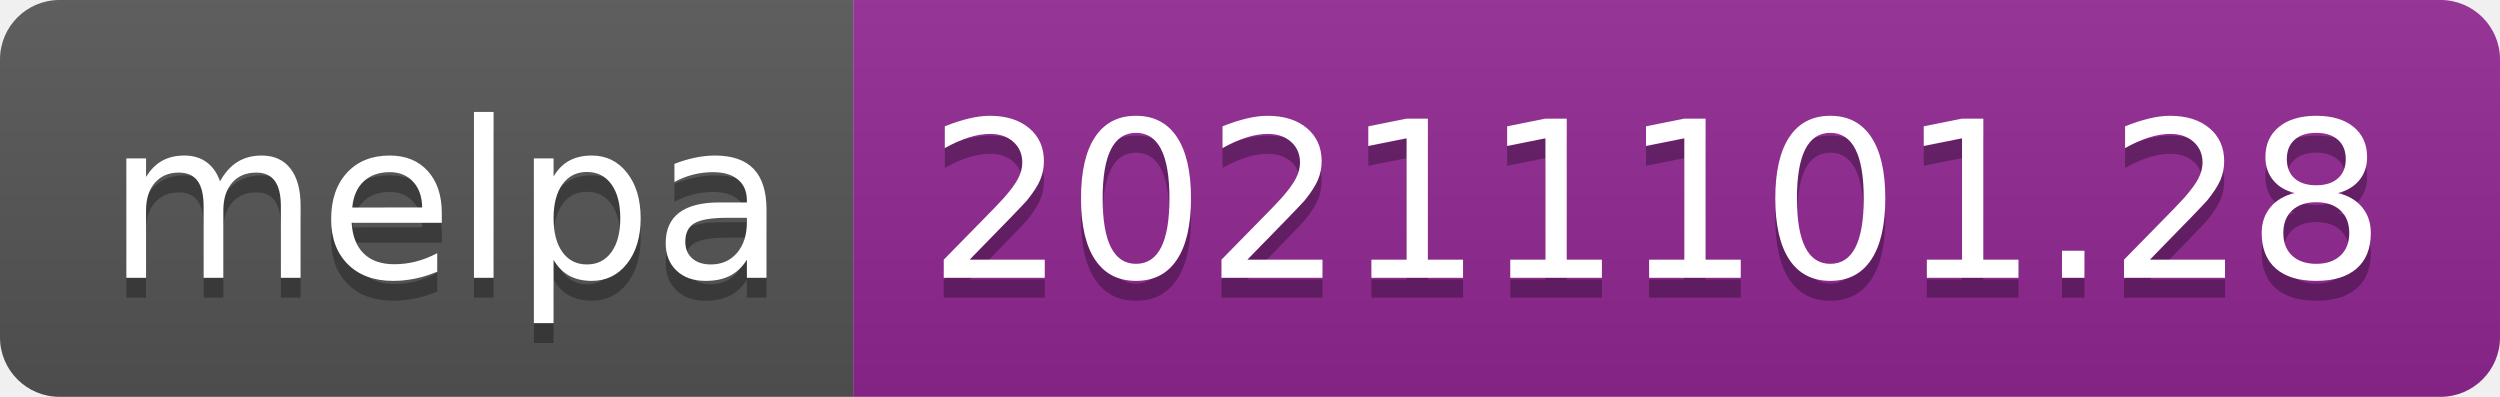
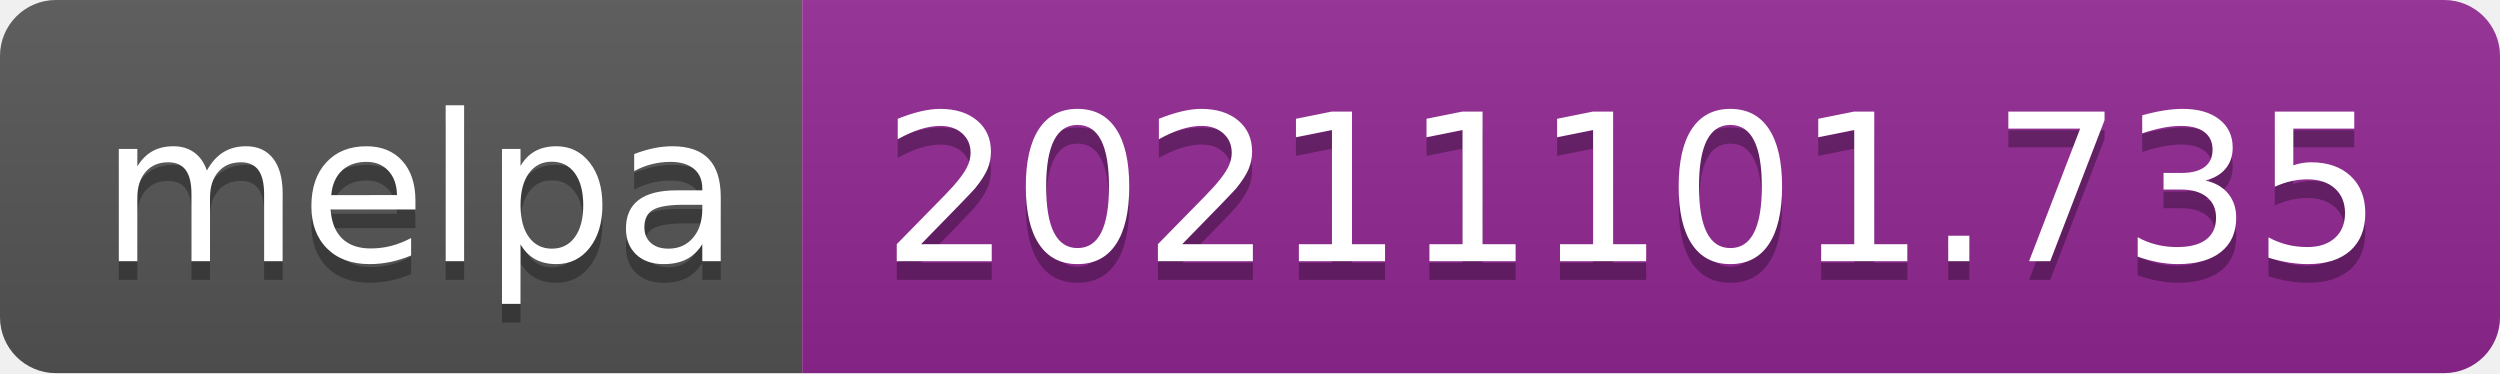
- <svg xmlns="http://www.w3.org/2000/svg" width="126" height="20" role="img" aria-label="melpa: 20211101.28">
+ <svg xmlns="http://www.w3.org/2000/svg" width="134" height="20" role="img" aria-label="melpa: 20211101.735">
  <linearGradient id="s" x2="0" y2="100%">
    <stop offset="0" stop-color="#bbb" stop-opacity=".1" />
    <stop offset="1" stop-opacity=".1" />
  </linearGradient>
  <clipPath id="r">
-     <rect width="126" height="20" rx="3" fill="#fff" />
+     <rect width="134" height="20" rx="3" fill="#fff" />
  </clipPath>
  <g clip-path="url(#r)">
    <rect width="43" height="20" fill="#555" />
-     <rect x="43" width="83" height="20" fill="#922793" />
-     <rect width="126" height="20" fill="url(#s)" />
+     <rect x="43" width="91" height="20" fill="#922793" />
+     <rect width="134" height="20" fill="url(#s)" />
  </g>
  <g fill="#fff" text-anchor="middle" font-family="Verdana,Geneva,DejaVu Sans,sans-serif" text-rendering="geometricPrecision" font-size="110">
    <text aria-hidden="true" x="225" y="150" fill="#010101" fill-opacity=".3" transform="scale(.1)" textLength="330">melpa</text>
    <text x="225" y="140" transform="scale(.1)" fill="#fff" textLength="330">melpa</text>
-     <text aria-hidden="true" x="835" y="150" fill="#010101" fill-opacity=".3" transform="scale(.1)" textLength="730">20211101.28</text>
-     <text x="835" y="140" transform="scale(.1)" fill="#fff" textLength="730">20211101.28</text>
+     <text aria-hidden="true" x="875" y="150" fill="#010101" fill-opacity=".3" transform="scale(.1)" textLength="810">20211101.735</text>
+     <text x="875" y="140" transform="scale(.1)" fill="#fff" textLength="810">20211101.735</text>
  </g>
</svg>
